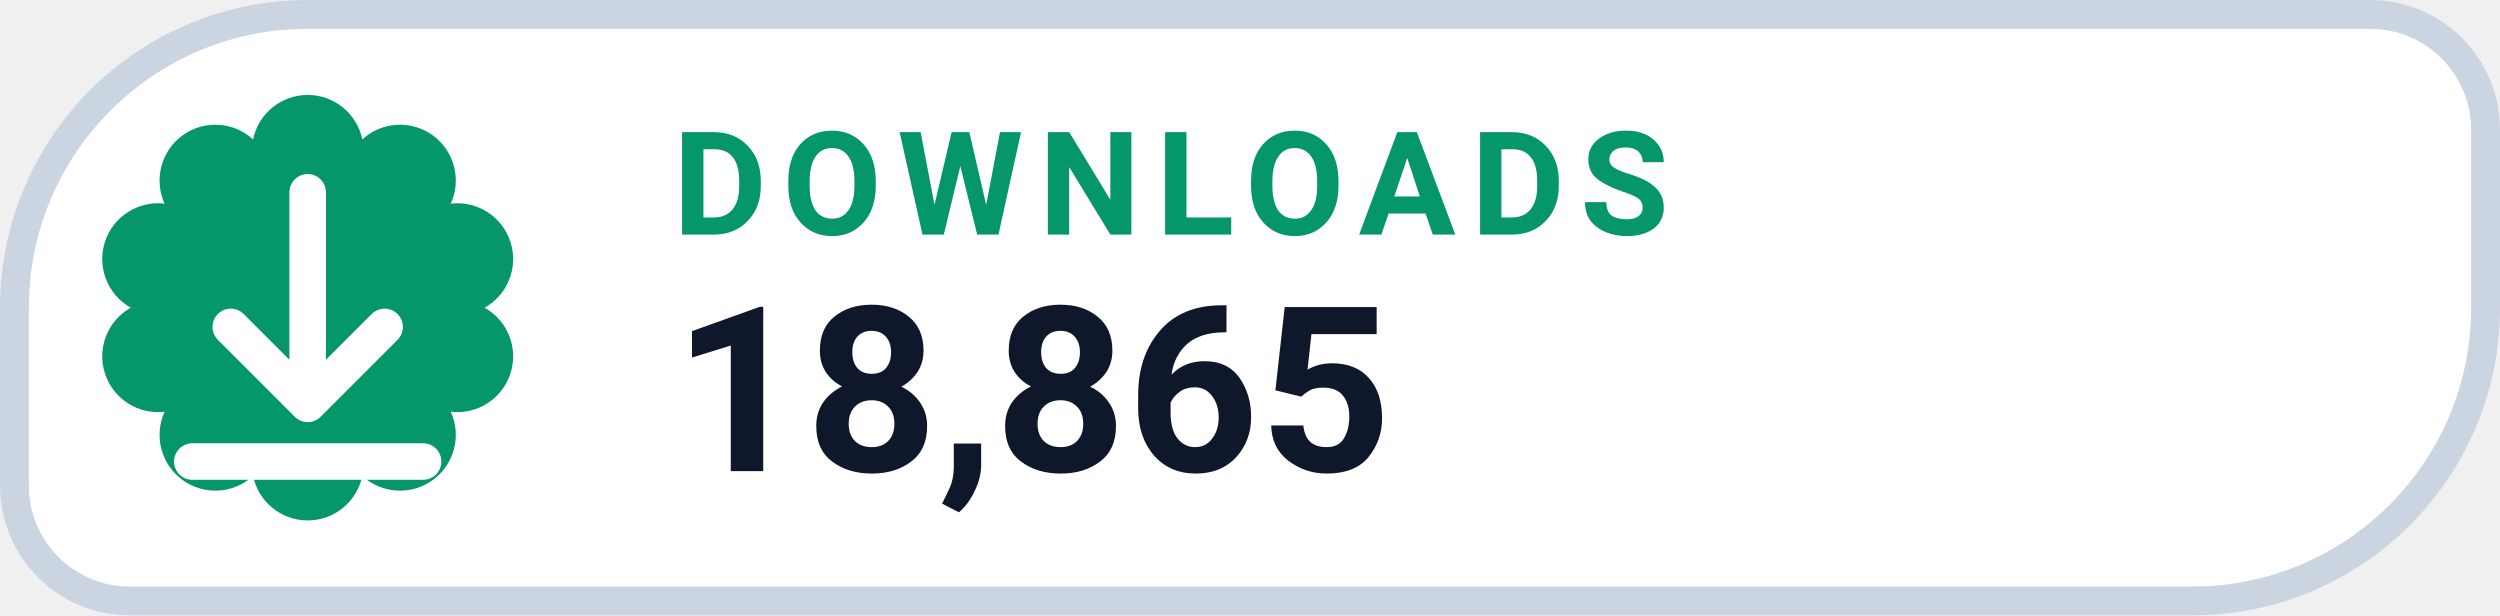
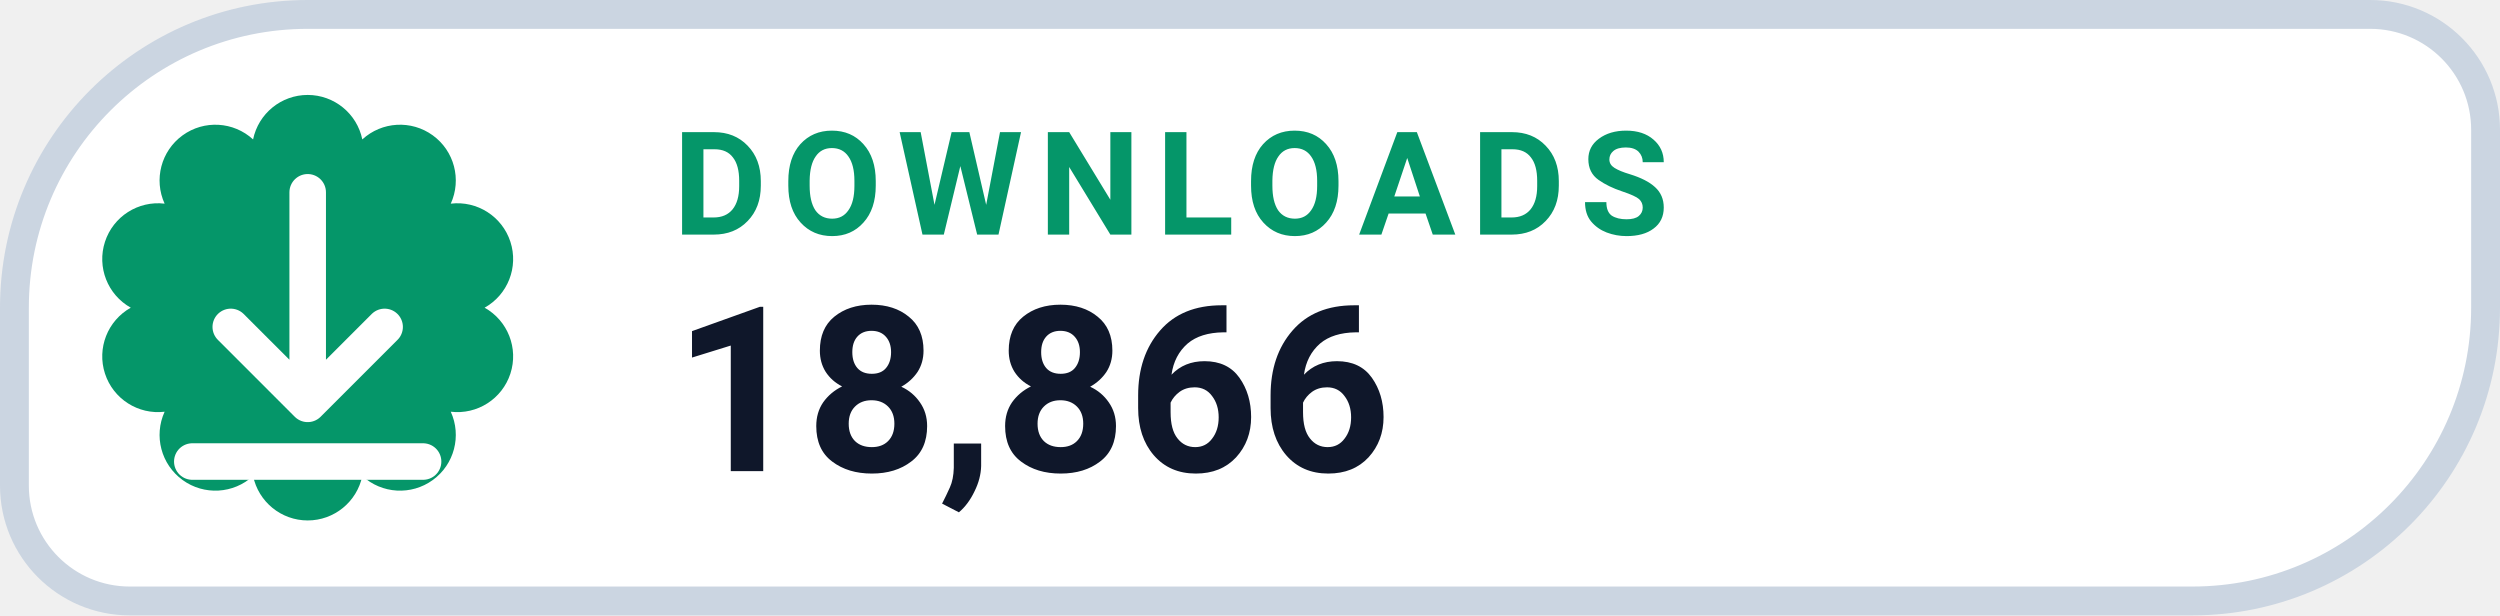
- <svg xmlns="http://www.w3.org/2000/svg" width="130" height="32" viewBox="0 0 130 32" role="img" aria-label="DOWNLOADS 18,865">
+ <svg xmlns="http://www.w3.org/2000/svg" width="130" height="32" viewBox="0 0 130 32" role="img" aria-label="DOWNLOADS 18,866">
  <path d="M 16.00 0.75 H 123.25 A 6.00 6.00 0 0 1 129.25 6.75 V 16.00 A 15.25 15.25 0 0 1 114.00 31.25 H 6.75 A 6.00 6.00 0 0 1 0.75 25.25 V 16.00 A 15.25 15.25 0 0 1 16.00 0.75 Z" fill="#FFFFFF" stroke="#CBD5E1" stroke-width="1.5" />
  <path d="M 13.16 7.25 A 2.90 2.90 0 0 1 18.84 7.25 A 2.90 2.90 0 0 1 23.44 10.59 A 2.90 2.90 0 0 1 25.20 16.00 A 2.90 2.90 0 0 1 23.44 21.41 A 2.90 2.90 0 0 1 18.84 24.75 A 2.90 2.90 0 0 1 13.16 24.75 A 2.90 2.90 0 0 1 8.56 21.41 A 2.90 2.90 0 0 1 6.80 16.00 A 2.90 2.90 0 0 1 8.56 10.59 A 2.90 2.90 0 0 1 13.16 7.25 Z" fill="#059669" />
  <g transform="translate(16 16)" style="color:#FFFFFF;">
    <path d="M0 -6 v11 m0 0 l4 -4 m-4 4 l-4 -4 M-6 8 h12" fill="none" stroke="currentColor" stroke-width="1.9" stroke-linecap="round" stroke-linejoin="round" />
  </g>
  <text x="35" y="12.2" fill="#059669" font-family="-apple-system,BlinkMacSystemFont,'Segoe UI',Roboto,Helvetica,Arial,sans-serif" font-size="7.5" font-weight="700" letter-spacing=".8">DOWNLOADS</text>
-   <text x="35" y="24.5" fill="#0F172A" font-family="-apple-system,BlinkMacSystemFont,'Segoe UI',Roboto,Helvetica,Arial,sans-serif" font-size="12" font-weight="750">18,865</text>
+   <text x="35" y="24.5" fill="#0F172A" font-family="-apple-system,BlinkMacSystemFont,'Segoe UI',Roboto,Helvetica,Arial,sans-serif" font-size="12" font-weight="750">18,866</text>
</svg>
